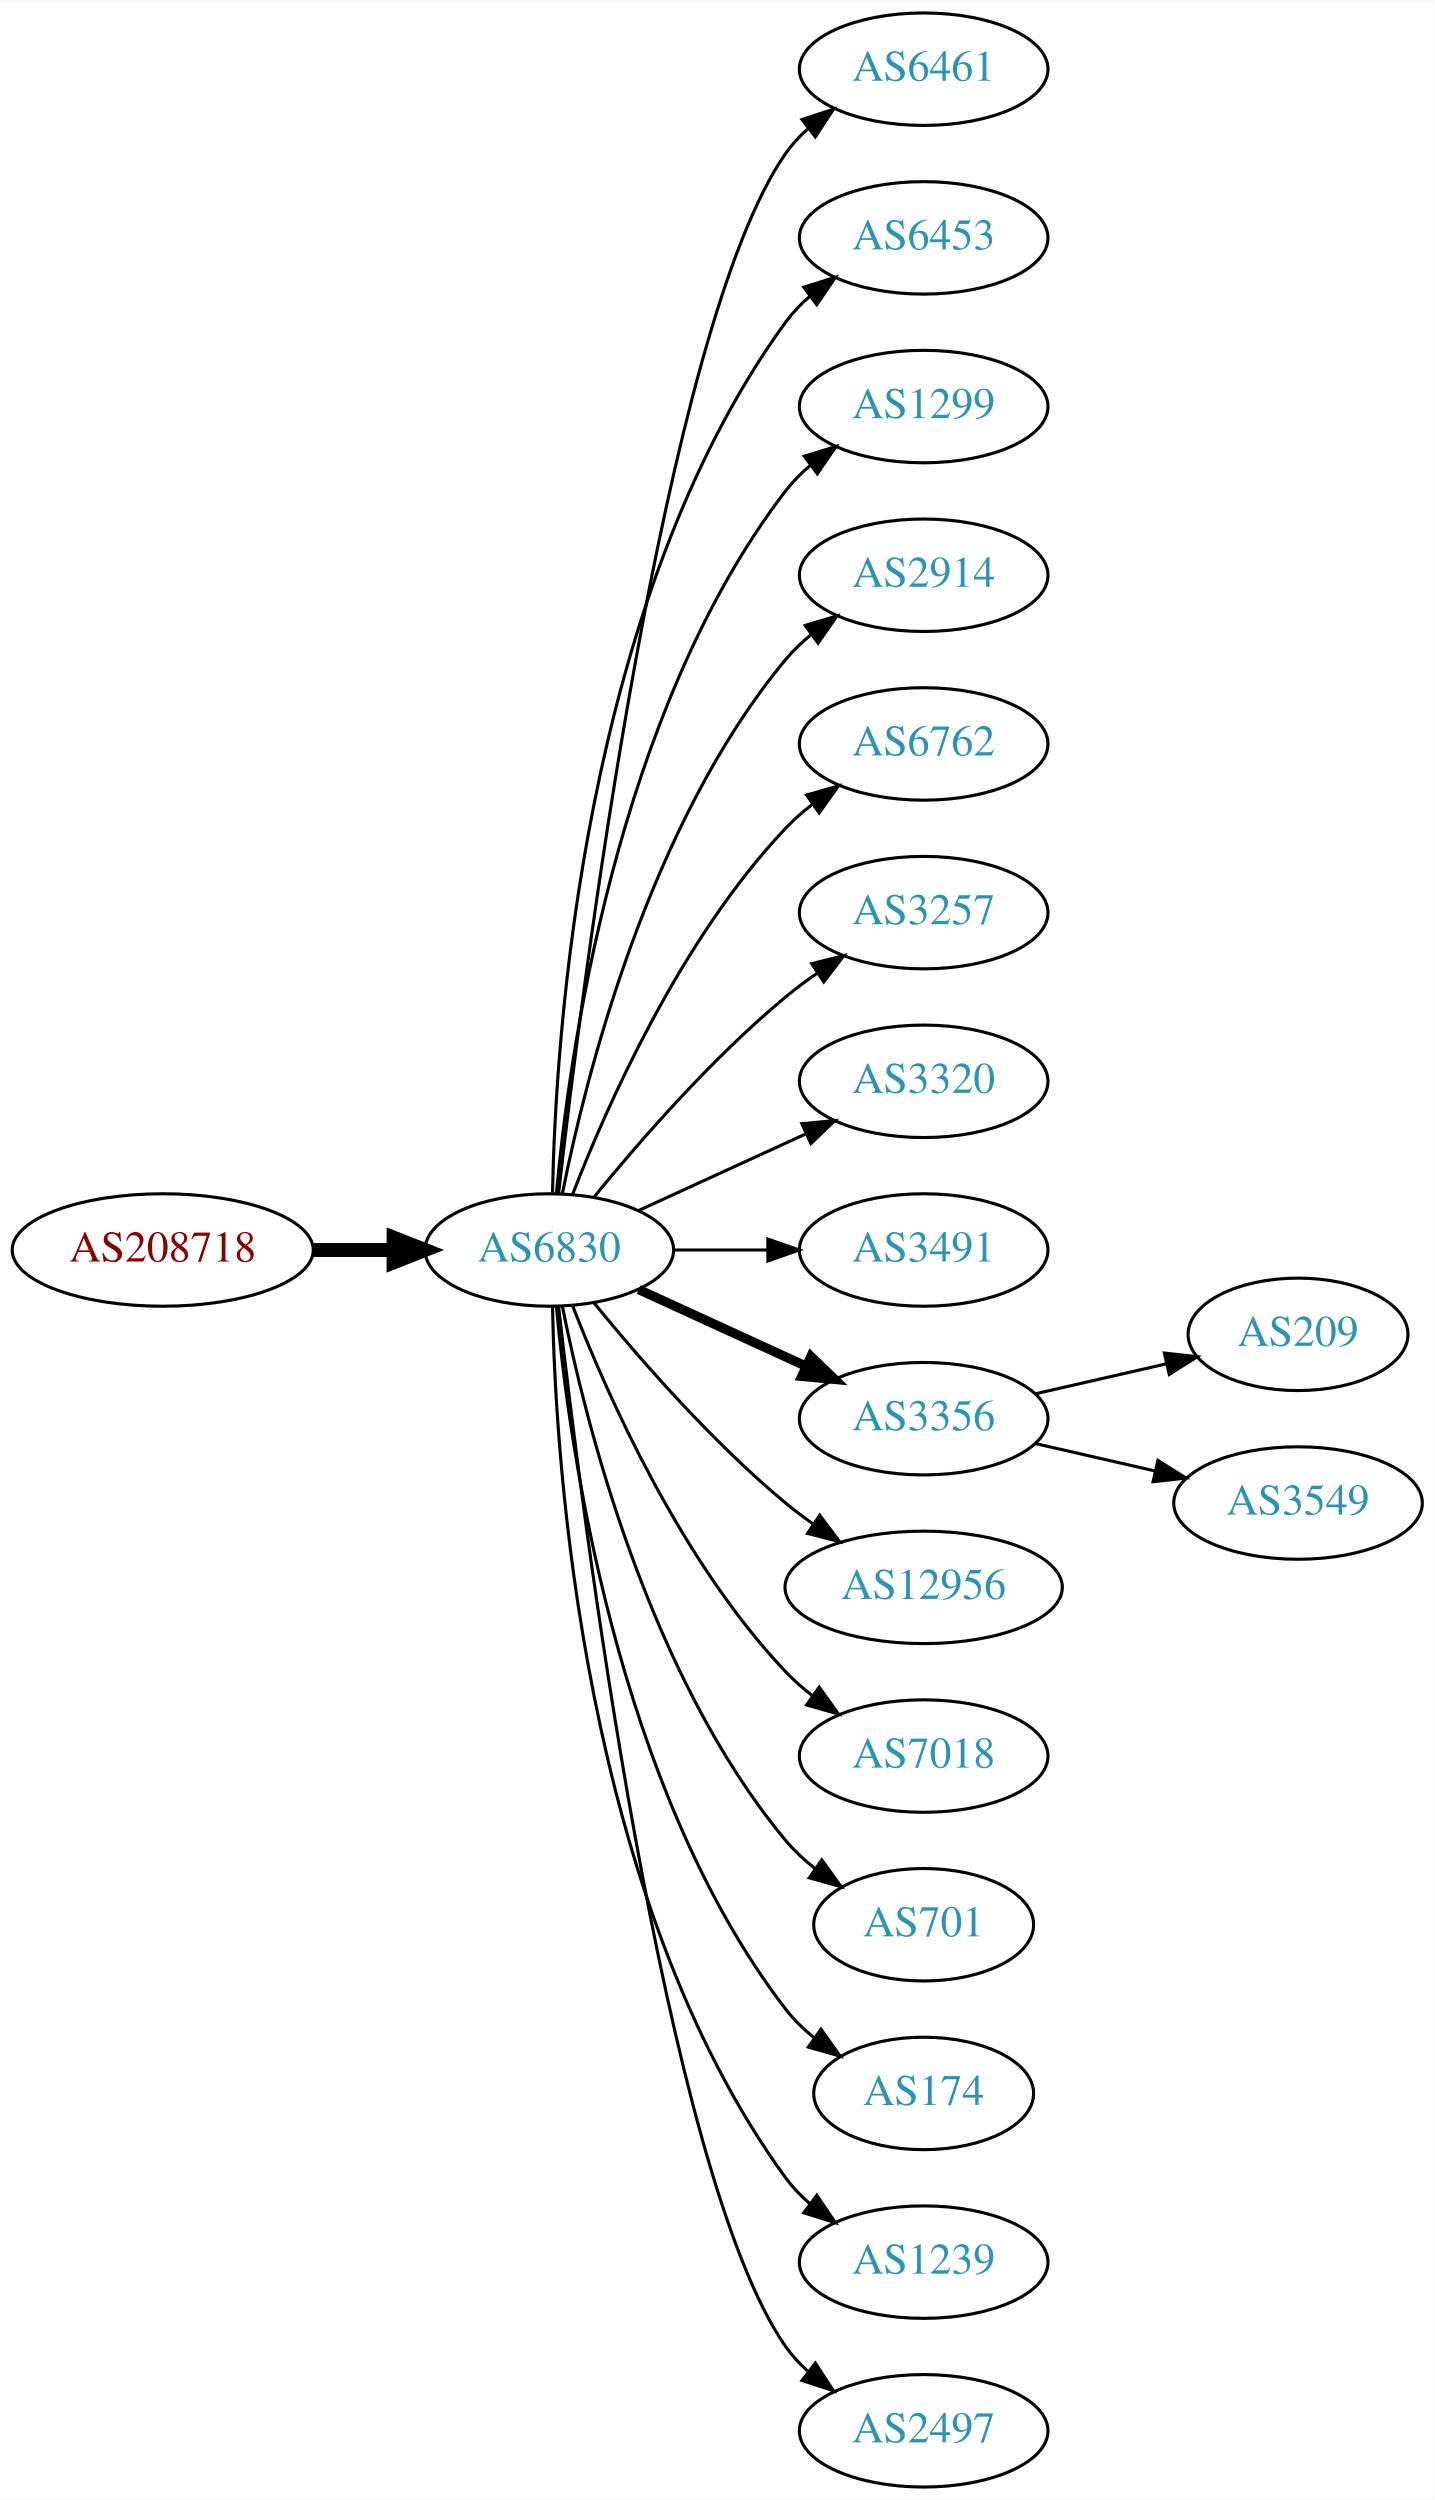
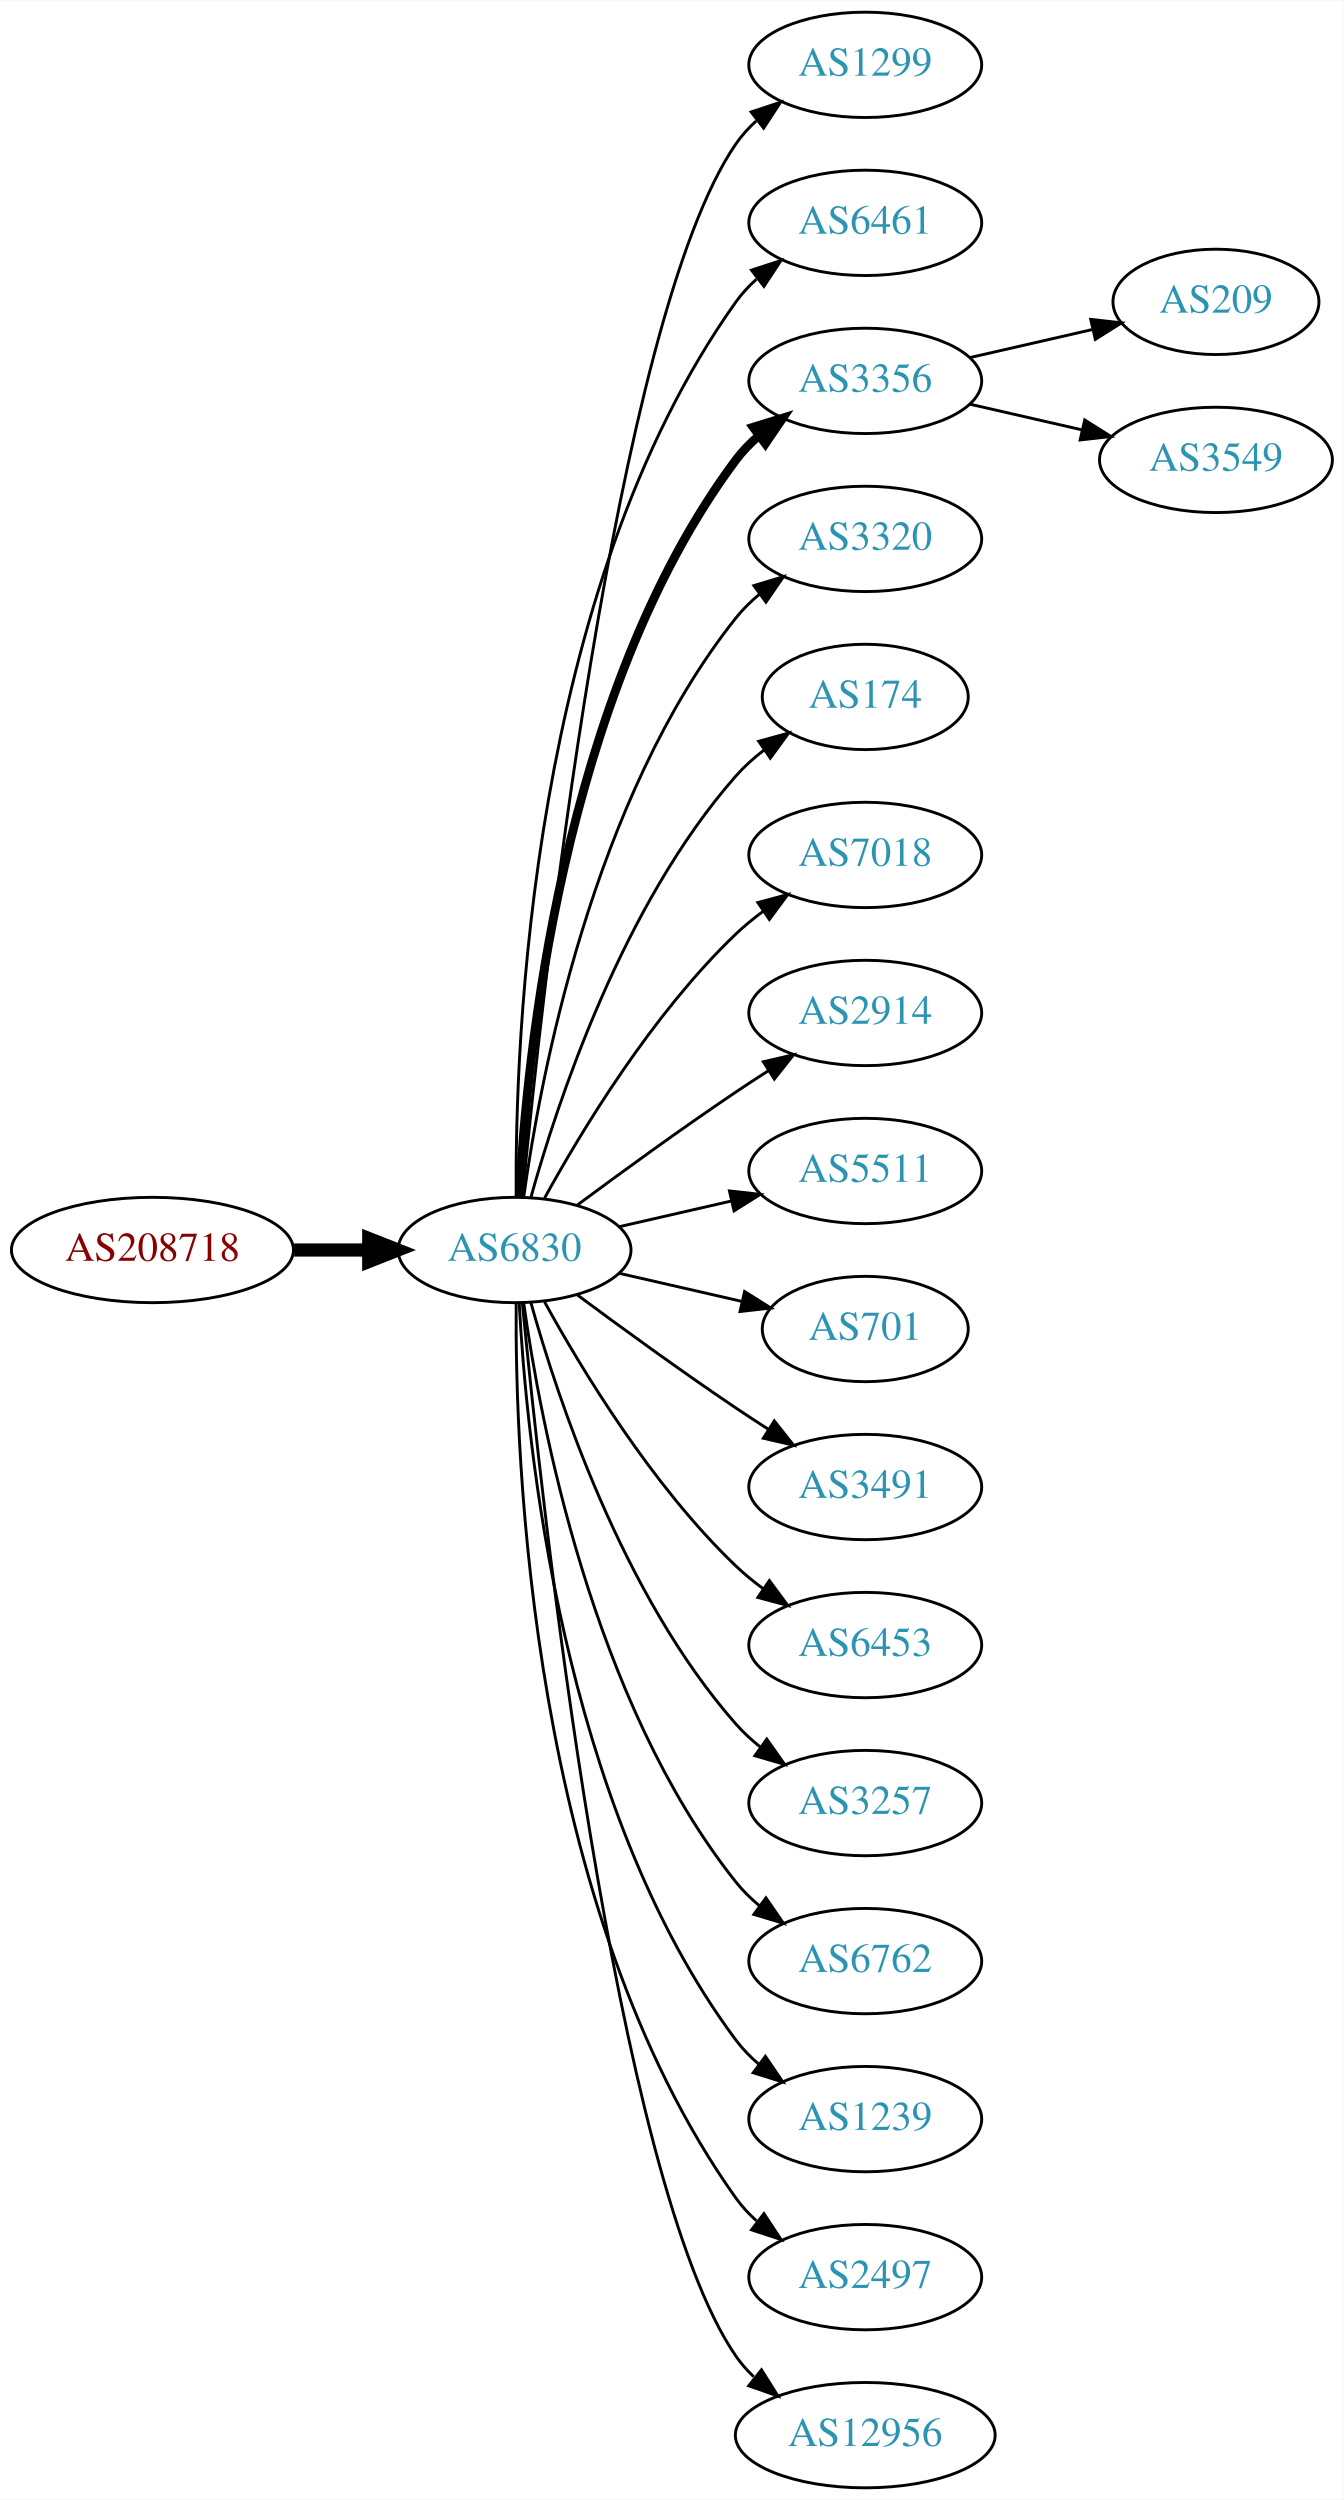
- <svg xmlns="http://www.w3.org/2000/svg" xmlns:xlink="http://www.w3.org/1999/xlink" width="459pt" height="800pt" viewBox="0.00 0.00 459.17 800.00">
-   <g id="graph0" class="graph" transform="scale(1 1) rotate(0) translate(4 796)">
-     <polygon fill="white" stroke="none" points="-4,4 -4,-796 455.17,-796 455.17,4 -4,4" />
+ <svg xmlns="http://www.w3.org/2000/svg" xmlns:xlink="http://www.w3.org/1999/xlink" width="459pt" height="854pt" viewBox="0.00 0.00 459.17 854.00">
+   <g id="graph0" class="graph" transform="scale(1 1) rotate(0) translate(4 850)">
+     <polygon fill="white" stroke="none" points="-4,4 -4,-850 455.17,-850 455.17,4 -4,4" />
    <g id="node1" class="node">
      <g id="a_node1">
        <a xlink:href="/asn/208718" xlink:title="AS208718 ~ Harald Leithner [AT]">
-           <ellipse fill="#ffffff" stroke="black" cx="48.096" cy="-396" rx="48.192" ry="18" />
-           <text text-anchor="middle" x="48.096" y="-392.3" font-family="Times,serif" font-size="14.00" fill="#880000">AS208718</text>
+           <ellipse fill="#ffffff" stroke="black" cx="48.096" cy="-423" rx="48.192" ry="18" />
+           <text text-anchor="middle" x="48.096" y="-419.3" font-family="Times,serif" font-size="14.00" fill="#880000">AS208718</text>
        </a>
      </g>
    </g>
    <g id="node2" class="node">
      <g id="a_node2">
        <a xlink:href="/asn/6830" xlink:title="AS6830 ~ LGI-UPC [AT]">
-           <ellipse fill="#ffffff" stroke="black" cx="171.838" cy="-396" rx="39.794" ry="18" />
-           <text text-anchor="middle" x="171.838" y="-392.3" font-family="Times,serif" font-size="14.00" fill="#2c94b3">AS6830</text>
+           <ellipse fill="#ffffff" stroke="black" cx="171.838" cy="-423" rx="39.794" ry="18" />
+           <text text-anchor="middle" x="171.838" y="-419.3" font-family="Times,serif" font-size="14.00" fill="#2c94b3">AS6830</text>
        </a>
      </g>
    </g>
    <g id="edge1" class="edge">
-       <path fill="none" stroke="black" stroke-width="4.5" d="M96.513,-396C104.867,-396 113.577,-396 121.969,-396" />
-       <polygon fill="black" stroke="black" stroke-width="4.5" points="122.004,-399.938 132.004,-396 122.004,-392.063 122.004,-399.938" />
+       <path fill="none" stroke="black" stroke-width="4.5" d="M96.513,-423C104.867,-423 113.577,-423 121.969,-423" />
+       <polygon fill="black" stroke="black" stroke-width="4.5" points="122.004,-426.938 132.004,-423 122.004,-419.063 122.004,-426.938" />
    </g>
    <g id="node3" class="node">
      <g id="a_node3">
+         <a xlink:href="/asn/1299" xlink:title="AS1299 ~ Telia Carrier [EU]">
+           <ellipse fill="#ffffff" stroke="black" cx="291.681" cy="-828" rx="39.794" ry="18" />
+           <text text-anchor="middle" x="291.681" y="-824.3" font-family="Times,serif" font-size="14.00" fill="#2c94b3">AS1299</text>
+         </a>
+       </g>
+     </g>
+     <g id="edge2" class="edge">
+       <path fill="none" stroke="black" d="M174.504,-441.084C180.953,-508.004 206.006,-740.832 247.484,-801 249.442,-803.84 251.806,-806.441 254.406,-808.81" />
+       <polygon fill="black" stroke="black" points="252.69,-811.905 262.75,-815.229 256.958,-806.357 252.69,-811.905" />
+     </g>
+     <g id="node4" class="node">
+       <g id="a_node4">
        <a xlink:href="/asn/6461" xlink:title="AS6461 ~ Zayo Bandwidth [US]">
          <ellipse fill="#ffffff" stroke="black" cx="291.681" cy="-774" rx="39.794" ry="18" />
          <text text-anchor="middle" x="291.681" y="-770.3" font-family="Times,serif" font-size="14.00" fill="#2c94b3">AS6461</text>
        </a>
      </g>
    </g>
-     <g id="edge2" class="edge">
-       <path fill="none" stroke="black" d="M174.808,-414.101C182.036,-477.928 208.714,-691.628 247.484,-747 249.463,-749.825 251.841,-752.416 254.451,-754.779" />
-       <polygon fill="black" stroke="black" points="252.744,-757.881 262.81,-761.188 257.003,-752.326 252.744,-757.881" />
-     </g>
-     <g id="node4" class="node">
-       <g id="a_node4">
-         <a xlink:href="/asn/6453" xlink:title="AS6453 ~ TATA COMMUNICATIONS (AMERICA) INC [US]">
-           <ellipse fill="#ffffff" stroke="black" cx="291.681" cy="-720" rx="39.794" ry="18" />
-           <text text-anchor="middle" x="291.681" y="-716.3" font-family="Times,serif" font-size="14.00" fill="#2c94b3">AS6453</text>
-         </a>
-       </g>
-     </g>
    <g id="edge3" class="edge">
-       <path fill="none" stroke="black" d="M172.87,-414.337C173.843,-464.079 182.562,-603.806 247.484,-693 249.696,-696.039 252.364,-698.813 255.276,-701.326" />
-       <polygon fill="black" stroke="black" points="253.294,-704.214 263.407,-707.373 257.471,-698.597 253.294,-704.214" />
+       <path fill="none" stroke="black" d="M172.387,-441.063C171.967,-493.503 177.121,-648.293 247.484,-747 249.486,-749.809 251.881,-752.388 254.502,-754.743" />
+       <polygon fill="black" stroke="black" points="252.807,-757.852 262.879,-761.139 257.055,-752.288 252.807,-757.852" />
    </g>
    <g id="node5" class="node">
      <g id="a_node5">
-         <a xlink:href="/asn/1299" xlink:title="AS1299 ~ Telia Carrier [EU]">
-           <ellipse fill="#ffffff" stroke="black" cx="291.681" cy="-666" rx="39.794" ry="18" />
-           <text text-anchor="middle" x="291.681" y="-662.3" font-family="Times,serif" font-size="14.00" fill="#2c94b3">AS1299</text>
+         <a xlink:href="/asn/3356" xlink:title="AS3356 ~ Level 3 Parent, LLC [US]">
+           <ellipse fill="#ffffff" stroke="black" cx="291.681" cy="-720" rx="39.794" ry="18" />
+           <text text-anchor="middle" x="291.681" y="-716.3" font-family="Times,serif" font-size="14.00" fill="#2c94b3">AS3356</text>
        </a>
      </g>
    </g>
    <g id="edge4" class="edge">
-       <path fill="none" stroke="black" d="M174.122,-414.117C178.02,-457.332 193.037,-568.131 247.484,-639 249.774,-641.981 252.494,-644.716 255.439,-647.205" />
-       <polygon fill="black" stroke="black" points="253.485,-650.113 263.615,-653.218 257.633,-644.473 253.485,-650.113" />
+       <path fill="none" stroke="black" stroke-width="3" d="M173.43,-441.023C175.806,-487.412 187.724,-612.893 247.484,-693 249.732,-696.013 252.424,-698.769 255.35,-701.272" />
+       <polygon fill="black" stroke="black" stroke-width="3" points="253.381,-704.169 263.502,-707.303 257.545,-698.542 253.381,-704.169" />
    </g>
    <g id="node6" class="node">
      <g id="a_node6">
-         <a xlink:href="/asn/2914" xlink:title="AS2914 ~ NTT America, Inc. [US]">
-           <ellipse fill="#ffffff" stroke="black" cx="291.681" cy="-612" rx="39.794" ry="18" />
-           <text text-anchor="middle" x="291.681" y="-608.3" font-family="Times,serif" font-size="14.00" fill="#2c94b3">AS2914</text>
+         <a xlink:href="/asn/3320" xlink:title="AS3320 ~ DTAG [DE]">
+           <ellipse fill="#ffffff" stroke="black" cx="291.681" cy="-666" rx="39.794" ry="18" />
+           <text text-anchor="middle" x="291.681" y="-662.3" font-family="Times,serif" font-size="14.00" fill="#2c94b3">AS3320</text>
        </a>
      </g>
    </g>
    <g id="edge5" class="edge">
-       <path fill="none" stroke="black" d="M176.037,-414.073C183.2,-450.141 203.474,-532.125 247.484,-585 249.889,-587.889 252.686,-590.563 255.678,-593.013" />
-       <polygon fill="black" stroke="black" points="253.766,-595.95 263.921,-598.973 257.868,-590.277 253.766,-595.95" />
+       <path fill="none" stroke="black" d="M174.977,-441.17C180.477,-480.974 198.303,-577.233 247.484,-639 249.826,-641.94 252.58,-644.649 255.546,-647.121" />
+       <polygon fill="black" stroke="black" points="253.611,-650.042 263.752,-653.11 257.738,-644.388 253.611,-650.042" />
    </g>
    <g id="node7" class="node">
      <g id="a_node7">
-         <a xlink:href="/asn/6762" xlink:title="AS6762 ~ TELECOM ITALIA SPARKLE S.p.A. [IT]">
-           <ellipse fill="#ffffff" stroke="black" cx="291.681" cy="-558" rx="39.794" ry="18" />
-           <text text-anchor="middle" x="291.681" y="-554.3" font-family="Times,serif" font-size="14.00" fill="#2c94b3">AS6762</text>
+         <a xlink:href="/asn/174" xlink:title="AS174 ~ Cogent Communications [US]">
+           <ellipse fill="#ffffff" stroke="black" cx="291.681" cy="-612" rx="35.194" ry="18" />
+           <text text-anchor="middle" x="291.681" y="-608.3" font-family="Times,serif" font-size="14.00" fill="#2c94b3">AS174</text>
        </a>
      </g>
    </g>
    <g id="edge6" class="edge">
-       <path fill="none" stroke="black" d="M179.361,-413.994C190.112,-441.728 213.769,-495.429 247.484,-531 250.07,-533.728 252.988,-536.294 256.056,-538.677" />
-       <polygon fill="black" stroke="black" points="254.21,-541.658 264.404,-544.543 258.234,-535.93 254.21,-541.658" />
+       <path fill="none" stroke="black" d="M177.411,-440.946C186.317,-472.995 208.601,-540.842 247.484,-585 250.312,-588.211 253.613,-591.172 257.108,-593.864" />
+       <polygon fill="black" stroke="black" points="255.265,-596.845 265.483,-599.645 259.242,-591.084 255.265,-596.845" />
    </g>
    <g id="node8" class="node">
      <g id="a_node8">
-         <a xlink:href="/asn/3257" xlink:title="AS3257 ~ GTT [DE]">
-           <ellipse fill="#ffffff" stroke="black" cx="291.681" cy="-504" rx="39.794" ry="18" />
-           <text text-anchor="middle" x="291.681" y="-500.3" font-family="Times,serif" font-size="14.00" fill="#2c94b3">AS3257</text>
+         <a xlink:href="/asn/7018" xlink:title="AS7018 ~ AT&amp;T Services, Inc. [US]">
+           <ellipse fill="#ffffff" stroke="black" cx="291.681" cy="-558" rx="39.794" ry="18" />
+           <text text-anchor="middle" x="291.681" y="-554.3" font-family="Times,serif" font-size="14.00" fill="#2c94b3">AS7018</text>
        </a>
      </g>
    </g>
    <g id="edge7" class="edge">
-       <path fill="none" stroke="black" d="M186.257,-413.065C200.372,-430.375 223.786,-457.345 247.484,-477 250.701,-479.668 254.201,-482.27 257.772,-484.741" />
-       <polygon fill="black" stroke="black" points="255.85,-487.666 266.128,-490.236 259.695,-481.817 255.85,-487.666" />
+       <path fill="none" stroke="black" d="M182.079,-440.713C194.625,-463.561 218.802,-503.611 247.484,-531 250.353,-533.739 253.542,-536.347 256.851,-538.785" />
+       <polygon fill="black" stroke="black" points="254.974,-541.742 265.21,-544.477 258.914,-535.956 254.974,-541.742" />
    </g>
    <g id="node9" class="node">
      <g id="a_node9">
-         <a xlink:href="/asn/3320" xlink:title="AS3320 ~ DTAG [DE]">
-           <ellipse fill="#ffffff" stroke="black" cx="291.681" cy="-450" rx="39.794" ry="18" />
-           <text text-anchor="middle" x="291.681" y="-446.3" font-family="Times,serif" font-size="14.00" fill="#2c94b3">AS3320</text>
+         <a xlink:href="/asn/2914" xlink:title="AS2914 ~ NTT America, Inc. [US]">
+           <ellipse fill="#ffffff" stroke="black" cx="291.681" cy="-504" rx="39.794" ry="18" />
+           <text text-anchor="middle" x="291.681" y="-500.3" font-family="Times,serif" font-size="14.00" fill="#2c94b3">AS2914</text>
        </a>
      </g>
    </g>
    <g id="edge8" class="edge">
-       <path fill="none" stroke="black" d="M200.467,-408.661C216.424,-415.973 236.694,-425.261 253.977,-433.181" />
-       <polygon fill="black" stroke="black" points="252.676,-436.435 263.225,-437.419 255.592,-430.071 252.676,-436.435" />
+       <path fill="none" stroke="black" d="M193.168,-438.277C208.031,-449.304 228.775,-464.407 247.484,-477 251.033,-479.389 254.784,-481.839 258.532,-484.242" />
+       <polygon fill="black" stroke="black" points="256.858,-487.325 267.181,-489.712 260.6,-481.409 256.858,-487.325" />
    </g>
    <g id="node10" class="node">
      <g id="a_node10">
-         <a xlink:href="/asn/3491" xlink:title="AS3491 ~ PCCW Global, Inc. [US]">
-           <ellipse fill="#ffffff" stroke="black" cx="291.681" cy="-396" rx="39.794" ry="18" />
-           <text text-anchor="middle" x="291.681" y="-392.3" font-family="Times,serif" font-size="14.00" fill="#2c94b3">AS3491</text>
+         <a xlink:href="/asn/5511" xlink:title="AS5511 ~ Orange S.A. [FR]">
+           <ellipse fill="#ffffff" stroke="black" cx="291.681" cy="-450" rx="39.794" ry="18" />
+           <text text-anchor="middle" x="291.681" y="-446.3" font-family="Times,serif" font-size="14.00" fill="#2c94b3">AS5511</text>
        </a>
      </g>
    </g>
    <g id="edge9" class="edge">
-       <path fill="none" stroke="black" d="M211.751,-396C221.304,-396 231.654,-396 241.616,-396" />
-       <polygon fill="black" stroke="black" points="241.809,-399.5 251.809,-396 241.809,-392.5 241.809,-399.5" />
+       <path fill="none" stroke="black" d="M207.557,-430.955C219.557,-433.704 233.178,-436.825 245.871,-439.733" />
+       <polygon fill="black" stroke="black" points="245.273,-443.187 255.802,-442.009 246.836,-436.364 245.273,-443.187" />
    </g>
    <g id="node11" class="node">
      <g id="a_node11">
-         <a xlink:href="/asn/3356" xlink:title="AS3356 ~ Level 3 Parent, LLC [US]">
-           <ellipse fill="#ffffff" stroke="black" cx="291.681" cy="-342" rx="39.794" ry="18" />
-           <text text-anchor="middle" x="291.681" y="-338.3" font-family="Times,serif" font-size="14.00" fill="#2c94b3">AS3356</text>
+         <a xlink:href="/asn/701" xlink:title="AS701 ~ UUNET [US]">
+           <ellipse fill="#ffffff" stroke="black" cx="291.681" cy="-396" rx="35.194" ry="18" />
+           <text text-anchor="middle" x="291.681" y="-392.3" font-family="Times,serif" font-size="14.00" fill="#2c94b3">AS701</text>
        </a>
      </g>
    </g>
    <g id="edge10" class="edge">
-       <path fill="none" stroke="black" stroke-width="3" d="M200.467,-383.339C216.424,-376.027 236.694,-366.739 253.977,-358.819" />
-       <polygon fill="black" stroke="black" stroke-width="3" points="255.592,-361.929 263.225,-354.581 252.676,-355.565 255.592,-361.929" />
+       <path fill="none" stroke="black" d="M207.557,-415.045C220.65,-412.045 235.672,-408.604 249.313,-405.478" />
+       <polygon fill="black" stroke="black" points="250.454,-408.807 259.42,-403.162 248.891,-401.984 250.454,-408.807" />
    </g>
    <g id="node12" class="node">
      <g id="a_node12">
-         <a xlink:href="/asn/12956" xlink:title="AS12956 ~ TELXIUS [ES]">
-           <ellipse fill="#ffffff" stroke="black" cx="291.681" cy="-288" rx="44.393" ry="18" />
-           <text text-anchor="middle" x="291.681" y="-284.3" font-family="Times,serif" font-size="14.00" fill="#2c94b3">AS12956</text>
+         <a xlink:href="/asn/3491" xlink:title="AS3491 ~ PCCW Global, Inc. [US]">
+           <ellipse fill="#ffffff" stroke="black" cx="291.681" cy="-342" rx="39.794" ry="18" />
+           <text text-anchor="middle" x="291.681" y="-338.3" font-family="Times,serif" font-size="14.00" fill="#2c94b3">AS3491</text>
        </a>
      </g>
    </g>
    <g id="edge11" class="edge">
-       <path fill="none" stroke="black" d="M186.257,-378.935C200.372,-361.625 223.786,-334.655 247.484,-315 250.222,-312.729 253.166,-310.506 256.183,-308.37" />
-       <polygon fill="black" stroke="black" points="258.409,-311.092 264.772,-302.621 254.515,-305.275 258.409,-311.092" />
+       <path fill="none" stroke="black" d="M193.168,-407.723C208.031,-396.696 228.775,-381.593 247.484,-369 251.033,-366.611 254.784,-364.161 258.532,-361.758" />
+       <polygon fill="black" stroke="black" points="260.6,-364.591 267.181,-356.288 256.858,-358.675 260.6,-364.591" />
    </g>
    <g id="node13" class="node">
      <g id="a_node13">
-         <a xlink:href="/asn/7018" xlink:title="AS7018 ~ AT&amp;T Services, Inc. [US]">
-           <ellipse fill="#ffffff" stroke="black" cx="291.681" cy="-234" rx="39.794" ry="18" />
-           <text text-anchor="middle" x="291.681" y="-230.3" font-family="Times,serif" font-size="14.00" fill="#2c94b3">AS7018</text>
+         <a xlink:href="/asn/6453" xlink:title="AS6453 ~ TATA COMMUNICATIONS (AMERICA) INC [US]">
+           <ellipse fill="#ffffff" stroke="black" cx="291.681" cy="-288" rx="39.794" ry="18" />
+           <text text-anchor="middle" x="291.681" y="-284.3" font-family="Times,serif" font-size="14.00" fill="#2c94b3">AS6453</text>
        </a>
      </g>
    </g>
    <g id="edge12" class="edge">
-       <path fill="none" stroke="black" d="M179.361,-378.006C190.112,-350.272 213.769,-296.571 247.484,-261 250.07,-258.272 252.988,-255.706 256.056,-253.323" />
-       <polygon fill="black" stroke="black" points="258.234,-256.07 264.404,-247.457 254.21,-250.342 258.234,-256.07" />
+       <path fill="none" stroke="black" d="M182.079,-405.287C194.625,-382.439 218.802,-342.389 247.484,-315 250.353,-312.261 253.542,-309.653 256.851,-307.215" />
+       <polygon fill="black" stroke="black" points="258.914,-310.044 265.21,-301.523 254.974,-304.258 258.914,-310.044" />
    </g>
    <g id="node14" class="node">
      <g id="a_node14">
-         <a xlink:href="/asn/701" xlink:title="AS701 ~ UUNET [US]">
-           <ellipse fill="#ffffff" stroke="black" cx="291.681" cy="-180" rx="35.194" ry="18" />
-           <text text-anchor="middle" x="291.681" y="-176.3" font-family="Times,serif" font-size="14.00" fill="#2c94b3">AS701</text>
+         <a xlink:href="/asn/3257" xlink:title="AS3257 ~ GTT [DE]">
+           <ellipse fill="#ffffff" stroke="black" cx="291.681" cy="-234" rx="39.794" ry="18" />
+           <text text-anchor="middle" x="291.681" y="-230.3" font-family="Times,serif" font-size="14.00" fill="#2c94b3">AS3257</text>
        </a>
      </g>
    </g>
    <g id="edge13" class="edge">
-       <path fill="none" stroke="black" d="M176.037,-377.927C183.2,-341.859 203.474,-259.875 247.484,-207 250.221,-203.712 253.466,-200.702 256.93,-197.983" />
-       <polygon fill="black" stroke="black" points="259.066,-200.761 265.271,-192.173 255.065,-195.017 259.066,-200.761" />
+       <path fill="none" stroke="black" d="M177.411,-405.054C186.317,-373.005 208.601,-305.158 247.484,-261 249.968,-258.179 252.818,-255.551 255.844,-253.129" />
+       <polygon fill="black" stroke="black" points="258.029,-255.869 264.133,-247.209 253.961,-250.172 258.029,-255.869" />
    </g>
    <g id="node15" class="node">
      <g id="a_node15">
-         <a xlink:href="/asn/174" xlink:title="AS174 ~ Cogent Communications [US]">
-           <ellipse fill="#ffffff" stroke="black" cx="291.681" cy="-126" rx="35.194" ry="18" />
-           <text text-anchor="middle" x="291.681" y="-122.3" font-family="Times,serif" font-size="14.00" fill="#2c94b3">AS174</text>
+         <a xlink:href="/asn/6762" xlink:title="AS6762 ~ TELECOM ITALIA SPARKLE S.p.A. [IT]">
+           <ellipse fill="#ffffff" stroke="black" cx="291.681" cy="-180" rx="39.794" ry="18" />
+           <text text-anchor="middle" x="291.681" y="-176.3" font-family="Times,serif" font-size="14.00" fill="#2c94b3">AS6762</text>
        </a>
      </g>
    </g>
    <g id="edge14" class="edge">
-       <path fill="none" stroke="black" d="M174.122,-377.883C178.02,-334.668 193.037,-223.869 247.484,-153 250.091,-149.607 253.255,-146.533 256.672,-143.777" />
-       <polygon fill="black" stroke="black" points="258.811,-146.552 264.964,-137.927 254.775,-140.832 258.811,-146.552" />
+       <path fill="none" stroke="black" d="M174.977,-404.83C180.477,-365.026 198.303,-268.767 247.484,-207 249.826,-204.06 252.58,-201.351 255.546,-198.879" />
+       <polygon fill="black" stroke="black" points="257.738,-201.612 263.752,-192.89 253.611,-195.958 257.738,-201.612" />
    </g>
    <g id="node16" class="node">
      <g id="a_node16">
        <a xlink:href="/asn/1239" xlink:title="AS1239 ~ Sprint [US]">
-           <ellipse fill="#ffffff" stroke="black" cx="291.681" cy="-72" rx="39.794" ry="18" />
-           <text text-anchor="middle" x="291.681" y="-68.3" font-family="Times,serif" font-size="14.00" fill="#2c94b3">AS1239</text>
+           <ellipse fill="#ffffff" stroke="black" cx="291.681" cy="-126" rx="39.794" ry="18" />
+           <text text-anchor="middle" x="291.681" y="-122.3" font-family="Times,serif" font-size="14.00" fill="#2c94b3">AS1239</text>
        </a>
      </g>
    </g>
    <g id="edge15" class="edge">
-       <path fill="none" stroke="black" d="M172.87,-377.663C173.843,-327.921 182.562,-188.194 247.484,-99 249.696,-95.961 252.364,-93.187 255.276,-90.674" />
-       <polygon fill="black" stroke="black" points="257.471,-93.403 263.407,-84.627 253.294,-87.786 257.471,-93.403" />
+       <path fill="none" stroke="black" d="M173.43,-404.977C175.806,-358.588 187.724,-233.107 247.484,-153 249.732,-149.987 252.424,-147.231 255.35,-144.728" />
+       <polygon fill="black" stroke="black" points="257.545,-147.458 263.502,-138.697 253.381,-141.831 257.545,-147.458" />
    </g>
    <g id="node17" class="node">
      <g id="a_node17">
        <a xlink:href="/asn/2497" xlink:title="AS2497 ~ Internet Initiative Japan Inc. [JP]">
-           <ellipse fill="#ffffff" stroke="black" cx="291.681" cy="-18" rx="39.794" ry="18" />
-           <text text-anchor="middle" x="291.681" y="-14.3" font-family="Times,serif" font-size="14.00" fill="#2c94b3">AS2497</text>
+           <ellipse fill="#ffffff" stroke="black" cx="291.681" cy="-72" rx="39.794" ry="18" />
+           <text text-anchor="middle" x="291.681" y="-68.3" font-family="Times,serif" font-size="14.00" fill="#2c94b3">AS2497</text>
        </a>
      </g>
    </g>
    <g id="edge16" class="edge">
-       <path fill="none" stroke="black" d="M174.808,-377.899C182.036,-314.072 208.714,-100.372 247.484,-45 249.463,-42.175 251.841,-39.584 254.451,-37.221" />
-       <polygon fill="black" stroke="black" points="257.003,-39.674 262.81,-30.812 252.744,-34.119 257.003,-39.674" />
+       <path fill="none" stroke="black" d="M172.387,-404.937C171.967,-352.497 177.121,-197.707 247.484,-99 249.486,-96.192 251.881,-93.612 254.502,-91.257" />
+       <polygon fill="black" stroke="black" points="257.055,-93.712 262.879,-84.861 252.807,-88.148 257.055,-93.712" />
    </g>
    <g id="node18" class="node">
      <g id="a_node18">
-         <a xlink:href="/asn/209" xlink:title="AS209 ~ CenturyLink Communications, LLC [US]">
-           <ellipse fill="#ffffff" stroke="black" cx="411.523" cy="-369" rx="35.194" ry="18" />
-           <text text-anchor="middle" x="411.523" y="-365.3" font-family="Times,serif" font-size="14.00" fill="#2c94b3">AS209</text>
+         <a xlink:href="/asn/12956" xlink:title="AS12956 ~ TELXIUS [ES]">
+           <ellipse fill="#ffffff" stroke="black" cx="291.681" cy="-18" rx="44.393" ry="18" />
+           <text text-anchor="middle" x="291.681" y="-14.3" font-family="Times,serif" font-size="14.00" fill="#2c94b3">AS12956</text>
        </a>
      </g>
    </g>
    <g id="edge17" class="edge">
-       <path fill="none" stroke="black" d="M327.4,-349.955C340.492,-352.955 355.514,-356.396 369.155,-359.522" />
-       <polygon fill="black" stroke="black" points="368.733,-363.016 379.262,-361.838 370.297,-356.193 368.733,-363.016" />
+       <path fill="none" stroke="black" d="M174.504,-404.916C180.953,-337.996 206.006,-105.168 247.484,-45 249.226,-42.474 251.288,-40.137 253.553,-37.984" />
+       <polygon fill="black" stroke="black" points="256.219,-40.335 261.858,-31.366 251.856,-34.861 256.219,-40.335" />
    </g>
    <g id="node19" class="node">
      <g id="a_node19">
+         <a xlink:href="/asn/209" xlink:title="AS209 ~ CenturyLink Communications, LLC [US]">
+           <ellipse fill="#ffffff" stroke="black" cx="411.523" cy="-747" rx="35.194" ry="18" />
+           <text text-anchor="middle" x="411.523" y="-743.3" font-family="Times,serif" font-size="14.00" fill="#2c94b3">AS209</text>
+         </a>
+       </g>
+     </g>
+     <g id="edge18" class="edge">
+       <path fill="none" stroke="black" d="M327.4,-727.955C340.492,-730.955 355.514,-734.396 369.155,-737.522" />
+       <polygon fill="black" stroke="black" points="368.733,-741.016 379.262,-739.838 370.297,-734.193 368.733,-741.016" />
+     </g>
+     <g id="node20" class="node">
+       <g id="a_node20">
        <a xlink:href="/asn/3549" xlink:title="AS3549 ~ Level 3 Parent, LLC [US]">
-           <ellipse fill="#ffffff" stroke="black" cx="411.523" cy="-315" rx="39.794" ry="18" />
-           <text text-anchor="middle" x="411.523" y="-311.3" font-family="Times,serif" font-size="14.00" fill="#2c94b3">AS3549</text>
-         </a>
-       </g>
-     </g>
-     <g id="edge18" class="edge">
-       <path fill="none" stroke="black" d="M327.4,-334.045C339.4,-331.296 353.021,-328.175 365.713,-325.267" />
-       <polygon fill="black" stroke="black" points="366.679,-328.636 375.645,-322.991 365.116,-321.813 366.679,-328.636" />
+           <ellipse fill="#ffffff" stroke="black" cx="411.523" cy="-693" rx="39.794" ry="18" />
+           <text text-anchor="middle" x="411.523" y="-689.3" font-family="Times,serif" font-size="14.00" fill="#2c94b3">AS3549</text>
+         </a>
+       </g>
+     </g>
+     <g id="edge19" class="edge">
+       <path fill="none" stroke="black" d="M327.4,-712.045C339.4,-709.296 353.021,-706.175 365.713,-703.267" />
+       <polygon fill="black" stroke="black" points="366.679,-706.636 375.645,-700.991 365.116,-699.813 366.679,-706.636" />
    </g>
  </g>
</svg>
